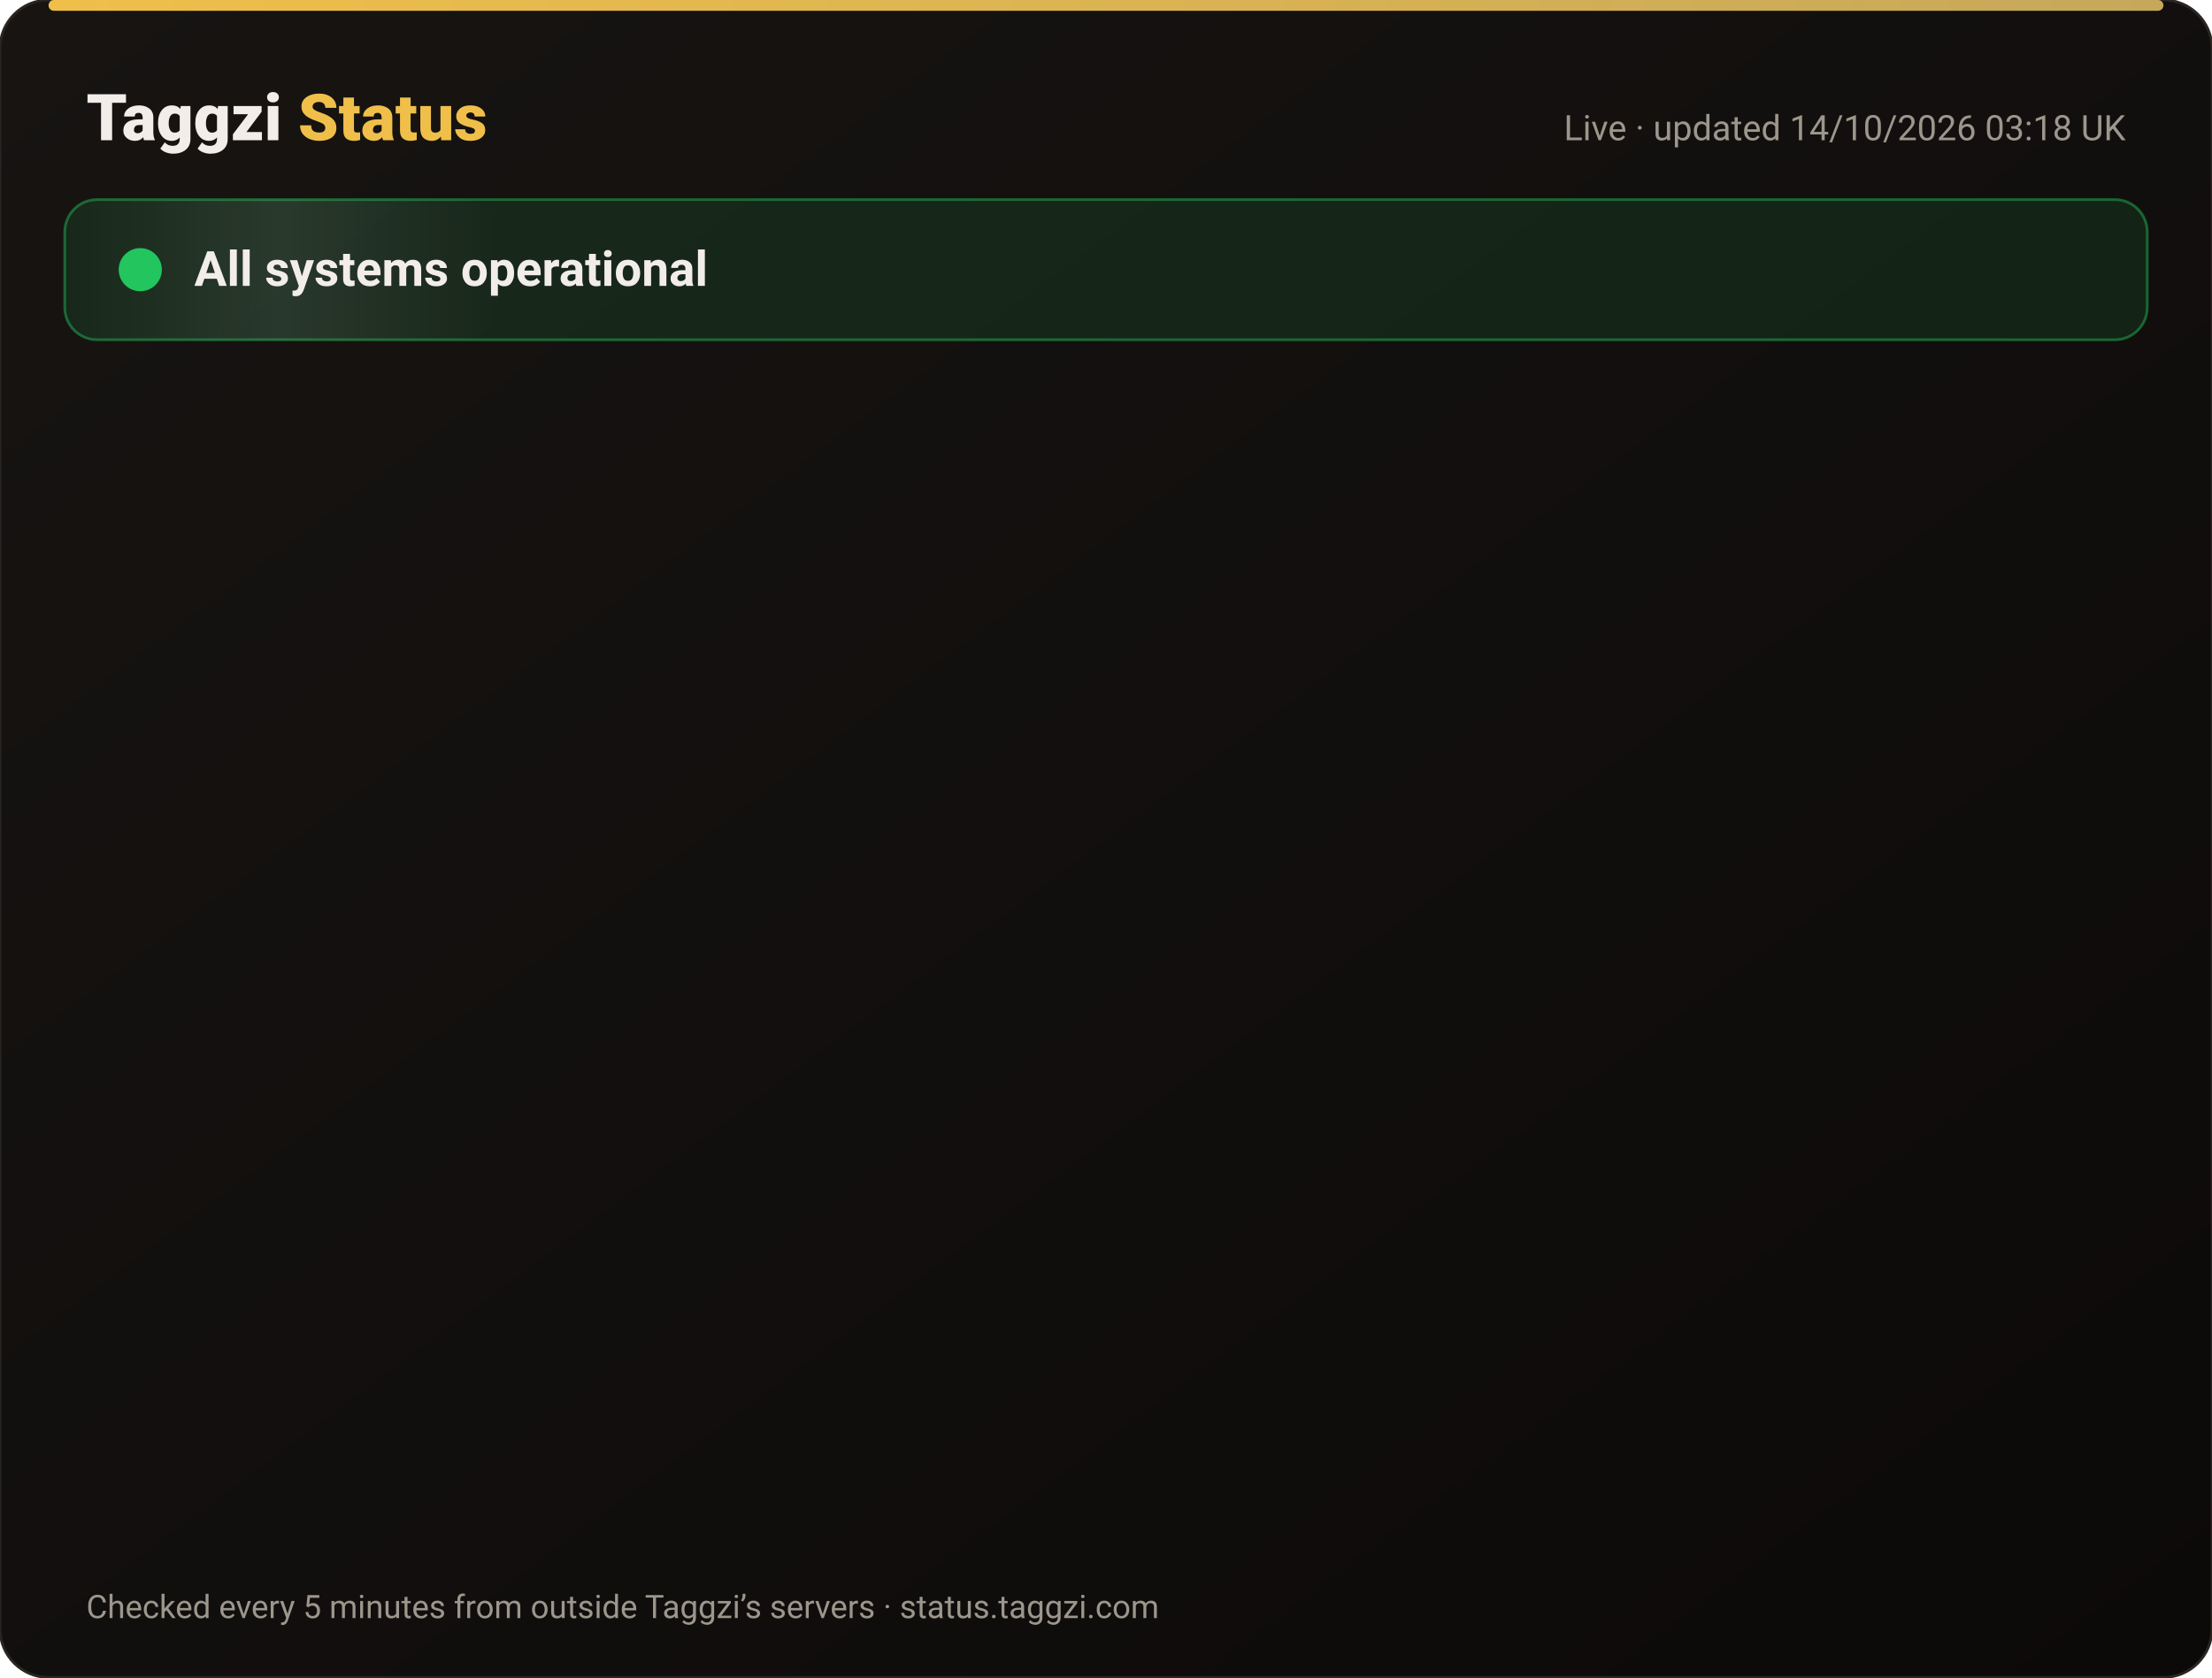
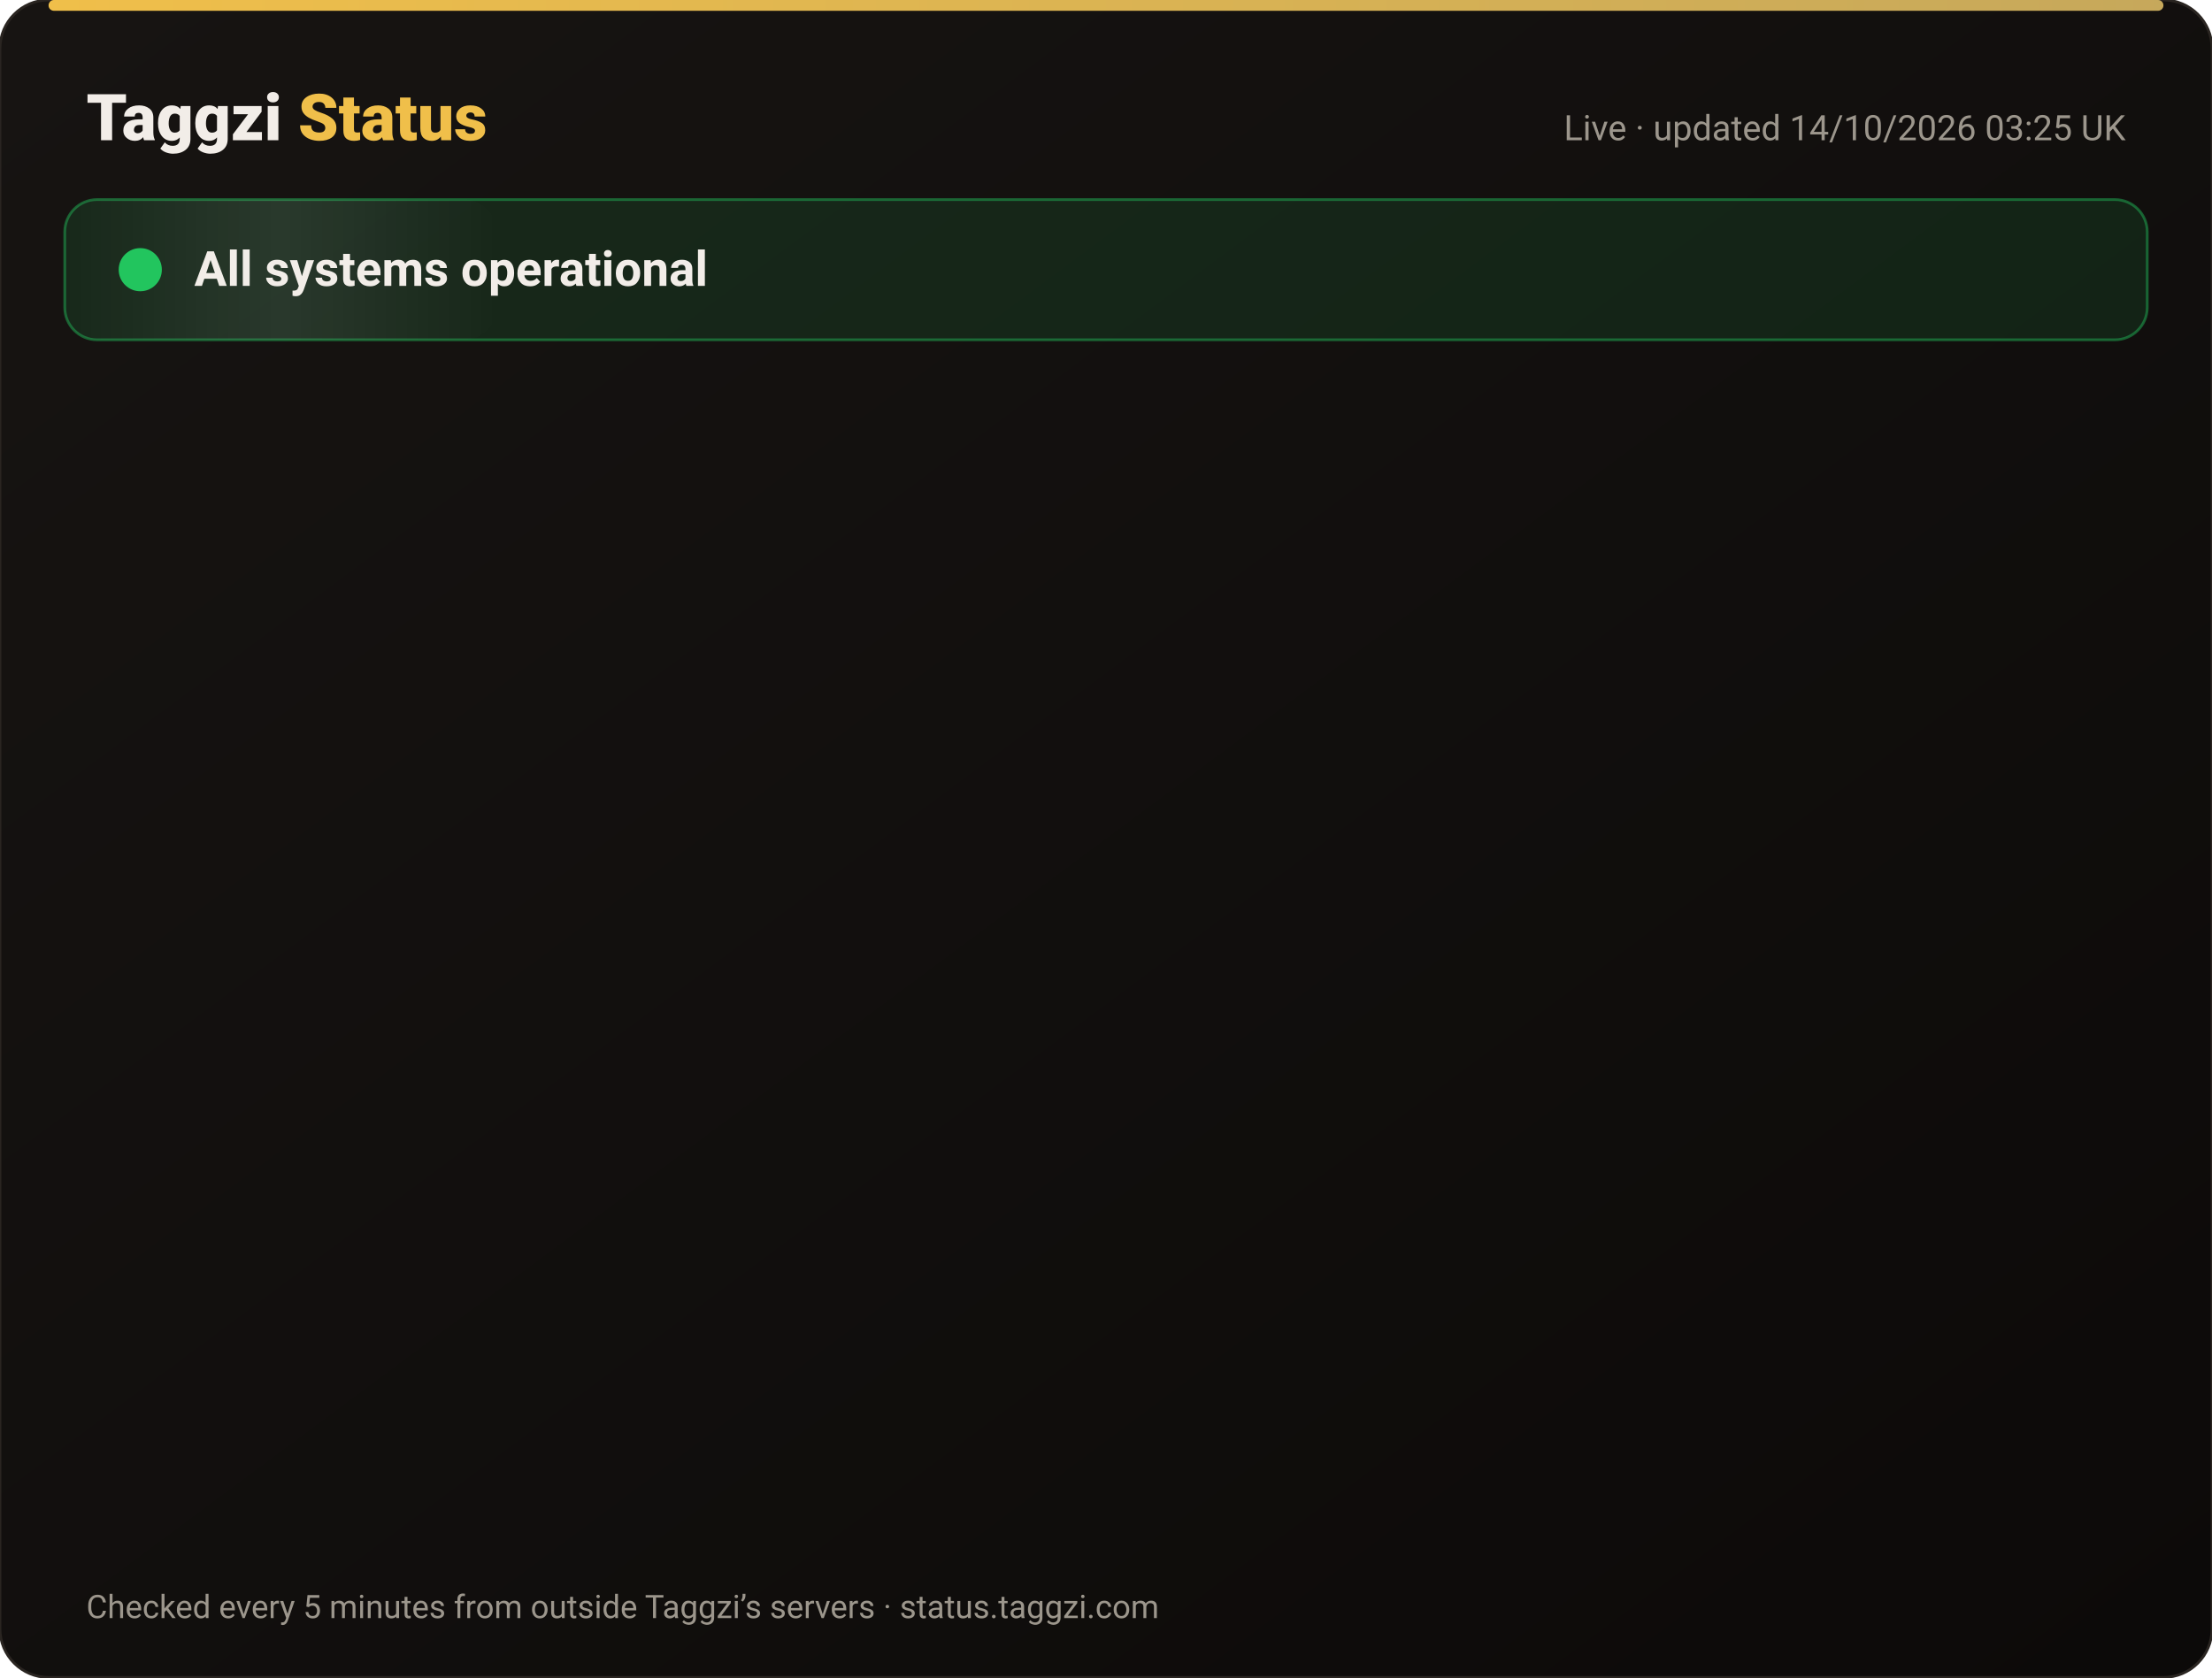
<svg xmlns="http://www.w3.org/2000/svg" width="820" height="622" viewBox="0 0 820 622" font-family="-apple-system,Segoe UI,Roboto,Helvetica,Arial,sans-serif">
  <defs>
    <linearGradient id="bg" x1="0" y1="0" x2="1" y2="1">
      <stop offset="0" stop-color="#171412" />
      <stop offset="1" stop-color="#0C0A09" />
    </linearGradient>
    <linearGradient id="gold" x1="0" x2="1">
      <stop offset="0" stop-color="#F0BF4A" />
      <stop offset="1" stop-color="#c6a85b" />
    </linearGradient>
    <linearGradient id="shine" x1="0" x2="1">
      <stop offset="0" stop-color="#fff" stop-opacity="0" />
      <stop offset=".5" stop-color="#fff" stop-opacity=".08" />
      <stop offset="1" stop-color="#fff" stop-opacity="0" />
    </linearGradient>
  </defs>
  <rect width="820" height="622" rx="18" fill="url(#bg)" stroke="#2a2521" />
  <rect x="18" y="0" width="784" height="4" rx="2" fill="url(#gold)" />
  <text x="32" y="52" font-size="24" font-weight="800" fill="#F2EDE8">Taggzi <tspan fill="#F0BF4A">Status</tspan>
  </text>
-   <text x="788" y="52" font-size="13" fill="#9C968C" text-anchor="end">Live · updated 14/10/2026 03:18 UK</text>
+   <text x="788" y="52" font-size="13" fill="#9C968C" text-anchor="end">Live · updated 14/10/2026 03:25 UK</text>
  <rect x="24" y="74" width="772" height="52" rx="12" fill="#22c55e" fill-opacity=".12" stroke="#22c55e" stroke-opacity=".45" />
  <rect x="24" y="74" width="160" height="52" rx="12" fill="url(#shine)">
    <animate attributeName="x" from="-160" to="820" dur="4s" repeatCount="indefinite" />
  </rect>
  <circle cx="52" cy="100" r="7" fill="#22c55e" />
  <circle cx="52" cy="100" r="7" fill="none" stroke="#22c55e" stroke-width="2">
    <animate attributeName="r" values="7;15;7" dur="2s" repeatCount="indefinite" />
    <animate attributeName="opacity" values=".9;0;.9" dur="2s" repeatCount="indefinite" />
  </circle>
  <text x="72" y="106" font-size="18" font-weight="700" fill="#F2EDE8">All systems operational</text>
  <g opacity="0">
    <animate attributeName="opacity" from="0" to="1" begin="0.00s" dur=".6s" fill="freeze" />
    <line x1="32" y1="188" x2="788" y2="188" stroke="#2a2521" />
    <circle cx="44" cy="166" r="6" fill="#22c55e">
      <animate attributeName="opacity" values="1;.45;1" dur="2.4s" begin="0.00s" repeatCount="indefinite" />
    </circle>
    <text x="62" y="171" font-size="15" font-weight="650" fill="#F2EDE8">Website</text>
    <text x="630" y="171" font-size="13" fill="#9C968C" text-anchor="end">100.00% uptime</text>
    <rect x="648" y="154" width="140" height="24" rx="12" fill="#22c55e" fill-opacity=".14" stroke="#22c55e" stroke-opacity=".5" />
    <text x="718" y="171" font-size="12" font-weight="700" fill="#22c55e" text-anchor="middle">Operational</text>
  </g>
  <g opacity="0">
    <animate attributeName="opacity" from="0" to="1" begin="0.15s" dur=".6s" fill="freeze" />
    <line x1="32" y1="234" x2="788" y2="234" stroke="#2a2521" />
    <circle cx="44" cy="212" r="6" fill="#22c55e">
      <animate attributeName="opacity" values="1;.45;1" dur="2.4s" begin="0.15s" repeatCount="indefinite" />
    </circle>
    <text x="62" y="217" font-size="15" font-weight="650" fill="#F2EDE8">Tag scans</text>
    <text x="630" y="217" font-size="13" fill="#9C968C" text-anchor="end">100.00% uptime</text>
    <rect x="648" y="200" width="140" height="24" rx="12" fill="#22c55e" fill-opacity=".14" stroke="#22c55e" stroke-opacity=".5" />
    <text x="718" y="217" font-size="12" font-weight="700" fill="#22c55e" text-anchor="middle">Operational</text>
  </g>
  <g opacity="0">
    <animate attributeName="opacity" from="0" to="1" begin="0.30s" dur=".6s" fill="freeze" />
    <line x1="32" y1="280" x2="788" y2="280" stroke="#2a2521" />
    <circle cx="44" cy="258" r="6" fill="#22c55e">
      <animate attributeName="opacity" values="1;.45;1" dur="2.4s" begin="0.30s" repeatCount="indefinite" />
    </circle>
    <text x="62" y="263" font-size="15" font-weight="650" fill="#F2EDE8">Manual tag lookup</text>
    <text x="630" y="263" font-size="13" fill="#9C968C" text-anchor="end">100.00% uptime</text>
    <rect x="648" y="246" width="140" height="24" rx="12" fill="#22c55e" fill-opacity=".14" stroke="#22c55e" stroke-opacity=".5" />
    <text x="718" y="263" font-size="12" font-weight="700" fill="#22c55e" text-anchor="middle">Operational</text>
  </g>
  <g opacity="0">
    <animate attributeName="opacity" from="0" to="1" begin="0.45s" dur=".6s" fill="freeze" />
    <line x1="32" y1="326" x2="788" y2="326" stroke="#2a2521" />
    <circle cx="44" cy="304" r="6" fill="#22c55e">
      <animate attributeName="opacity" values="1;.45;1" dur="2.4s" begin="0.45s" repeatCount="indefinite" />
    </circle>
    <text x="62" y="309" font-size="15" font-weight="650" fill="#F2EDE8">App &amp; login</text>
    <text x="630" y="309" font-size="13" fill="#9C968C" text-anchor="end">100.00% uptime</text>
    <rect x="648" y="292" width="140" height="24" rx="12" fill="#22c55e" fill-opacity=".14" stroke="#22c55e" stroke-opacity=".5" />
    <text x="718" y="309" font-size="12" font-weight="700" fill="#22c55e" text-anchor="middle">Operational</text>
  </g>
  <g opacity="0">
    <animate attributeName="opacity" from="0" to="1" begin="0.60s" dur=".6s" fill="freeze" />
    <line x1="32" y1="372" x2="788" y2="372" stroke="#2a2521" />
    <circle cx="44" cy="350" r="6" fill="#22c55e">
      <animate attributeName="opacity" values="1;.45;1" dur="2.4s" begin="0.60s" repeatCount="indefinite" />
    </circle>
    <text x="62" y="355" font-size="15" font-weight="650" fill="#F2EDE8">Community alerts</text>
    <text x="630" y="355" font-size="13" fill="#9C968C" text-anchor="end">100.00% uptime</text>
    <rect x="648" y="338" width="140" height="24" rx="12" fill="#22c55e" fill-opacity=".14" stroke="#22c55e" stroke-opacity=".5" />
    <text x="718" y="355" font-size="12" font-weight="700" fill="#22c55e" text-anchor="middle">Operational</text>
  </g>
  <g opacity="0">
    <animate attributeName="opacity" from="0" to="1" begin="0.75s" dur=".6s" fill="freeze" />
    <line x1="32" y1="418" x2="788" y2="418" stroke="#2a2521" />
    <circle cx="44" cy="396" r="6" fill="#22c55e">
      <animate attributeName="opacity" values="1;.45;1" dur="2.4s" begin="0.75s" repeatCount="indefinite" />
    </circle>
    <text x="62" y="401" font-size="15" font-weight="650" fill="#F2EDE8">Private calling</text>
    <text x="630" y="401" font-size="13" fill="#9C968C" text-anchor="end">100.00% uptime</text>
    <rect x="648" y="384" width="140" height="24" rx="12" fill="#22c55e" fill-opacity=".14" stroke="#22c55e" stroke-opacity=".5" />
    <text x="718" y="401" font-size="12" font-weight="700" fill="#22c55e" text-anchor="middle">Operational</text>
  </g>
  <g opacity="0">
    <animate attributeName="opacity" from="0" to="1" begin="0.90s" dur=".6s" fill="freeze" />
    <line x1="32" y1="464" x2="788" y2="464" stroke="#2a2521" />
    <circle cx="44" cy="442" r="6" fill="#22c55e">
      <animate attributeName="opacity" values="1;.45;1" dur="2.4s" begin="0.90s" repeatCount="indefinite" />
    </circle>
    <text x="62" y="447" font-size="15" font-weight="650" fill="#F2EDE8">Payments</text>
    <text x="630" y="447" font-size="13" fill="#9C968C" text-anchor="end">99.98% uptime</text>
    <rect x="648" y="430" width="140" height="24" rx="12" fill="#22c55e" fill-opacity=".14" stroke="#22c55e" stroke-opacity=".5" />
    <text x="718" y="447" font-size="12" font-weight="700" fill="#22c55e" text-anchor="middle">Operational</text>
  </g>
  <g opacity="0">
    <animate attributeName="opacity" from="0" to="1" begin="1.05s" dur=".6s" fill="freeze" />
    <line x1="32" y1="510" x2="788" y2="510" stroke="#2a2521" />
    <circle cx="44" cy="488" r="6" fill="#22c55e">
      <animate attributeName="opacity" values="1;.45;1" dur="2.4s" begin="1.05s" repeatCount="indefinite" />
    </circle>
    <text x="62" y="493" font-size="15" font-weight="650" fill="#F2EDE8">Email &amp; support</text>
    <text x="630" y="493" font-size="13" fill="#9C968C" text-anchor="end">100.00% uptime</text>
    <rect x="648" y="476" width="140" height="24" rx="12" fill="#22c55e" fill-opacity=".14" stroke="#22c55e" stroke-opacity=".5" />
    <text x="718" y="493" font-size="12" font-weight="700" fill="#22c55e" text-anchor="middle">Operational</text>
  </g>
  <g opacity="0">
    <animate attributeName="opacity" from="0" to="1" begin="1.20s" dur=".6s" fill="freeze" />
    <line x1="32" y1="556" x2="788" y2="556" stroke="#2a2521" />
    <circle cx="44" cy="534" r="6" fill="#22c55e">
      <animate attributeName="opacity" values="1;.45;1" dur="2.4s" begin="1.20s" repeatCount="indefinite" />
    </circle>
    <text x="62" y="539" font-size="15" font-weight="650" fill="#F2EDE8">Secure connection (SSL)</text>
    <text x="630" y="539" font-size="13" fill="#9C968C" text-anchor="end">100.00% uptime</text>
    <rect x="648" y="522" width="140" height="24" rx="12" fill="#22c55e" fill-opacity=".14" stroke="#22c55e" stroke-opacity=".5" />
    <text x="718" y="539" font-size="12" font-weight="700" fill="#22c55e" text-anchor="middle">Operational</text>
  </g>
  <text x="32" y="600" font-size="12" fill="#9C968C">Checked every 5 minutes from outside Taggzi’s servers · status.taggzi.com</text>
</svg>
